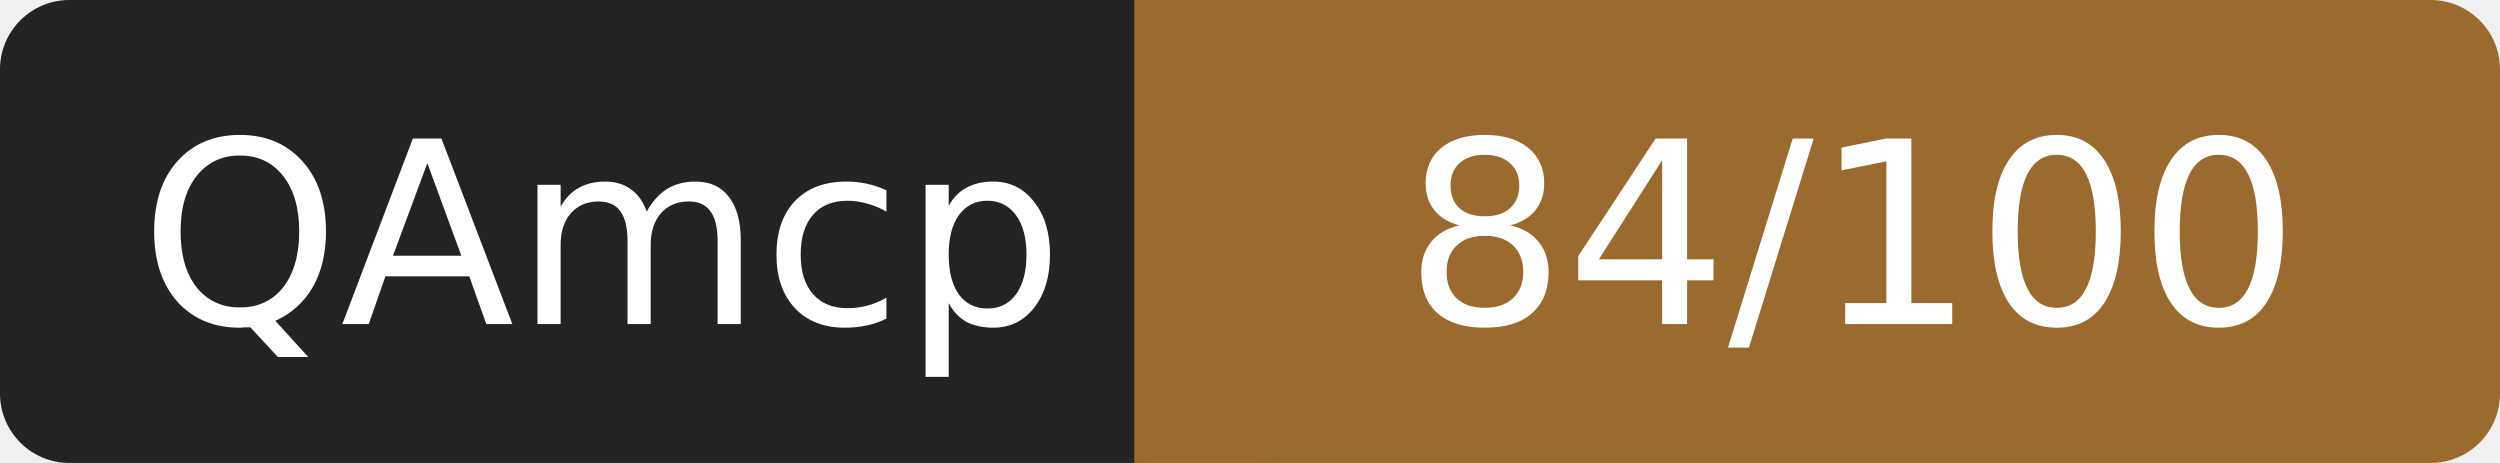
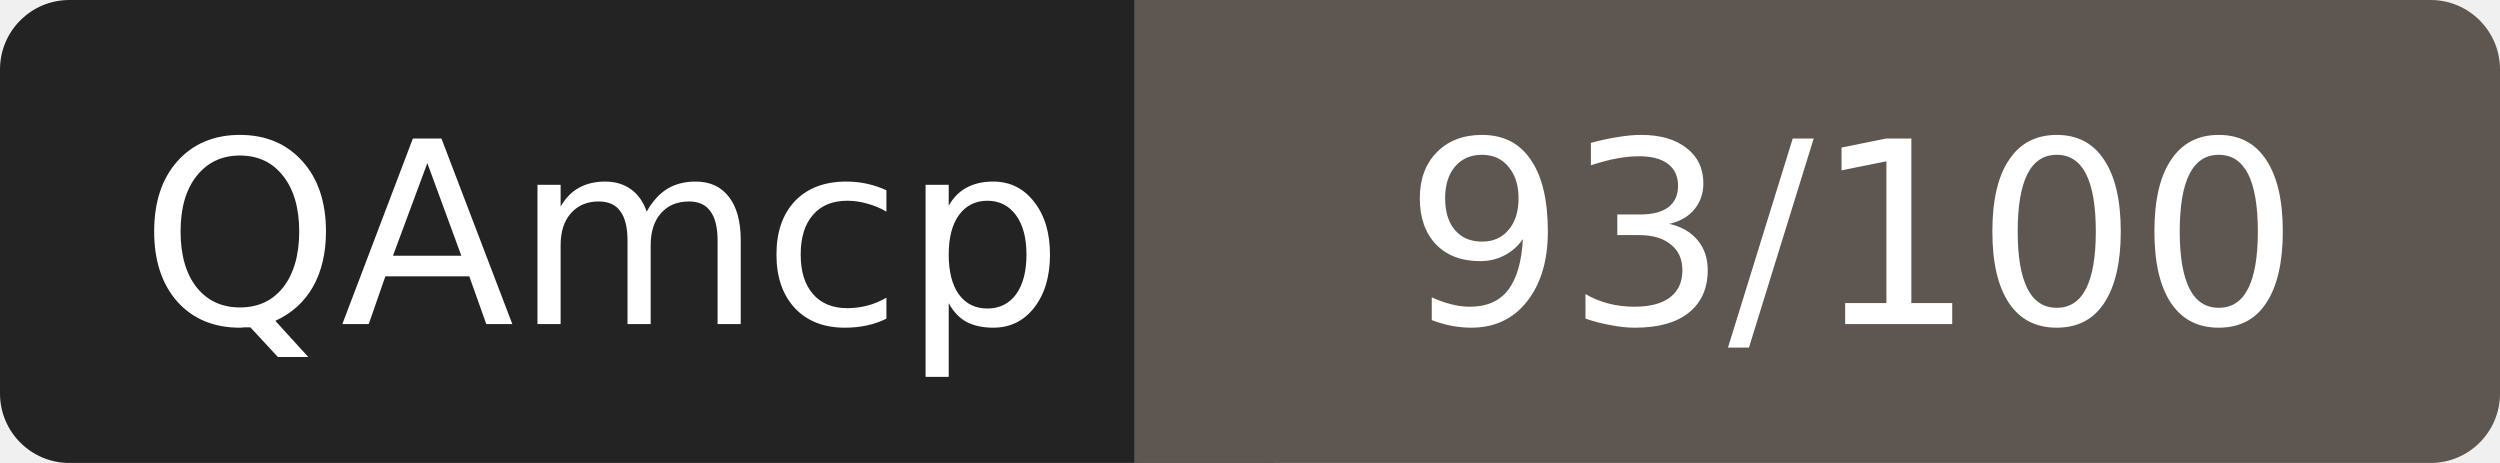
- <svg xmlns="http://www.w3.org/2000/svg" width="108" height="20" role="img" aria-label="QAmcp: 84/100">
+ <svg xmlns="http://www.w3.org/2000/svg" width="108" height="20" role="img" aria-label="QAmcp: 93/100">
  <rect width="52" height="20" rx="3" fill="#232323" />
-   <rect x="52" width="56" height="20" rx="3" fill="#9a6a2f" />
-   <rect x="49" width="6" height="20" fill="#9a6a2f" />
+   <rect x="52" width="56" height="20" rx="3" fill="#5e5650" />
+   <rect x="49" width="6" height="20" fill="#5e5650" />
  <g fill="#fff" font-family="Verdana,DejaVu Sans,sans-serif" font-size="11" text-anchor="middle">
    <text x="26" y="14">QAmcp</text>
-     <text x="80" y="14">84/100</text>
+     <text x="80" y="14">93/100</text>
  </g>
</svg>
